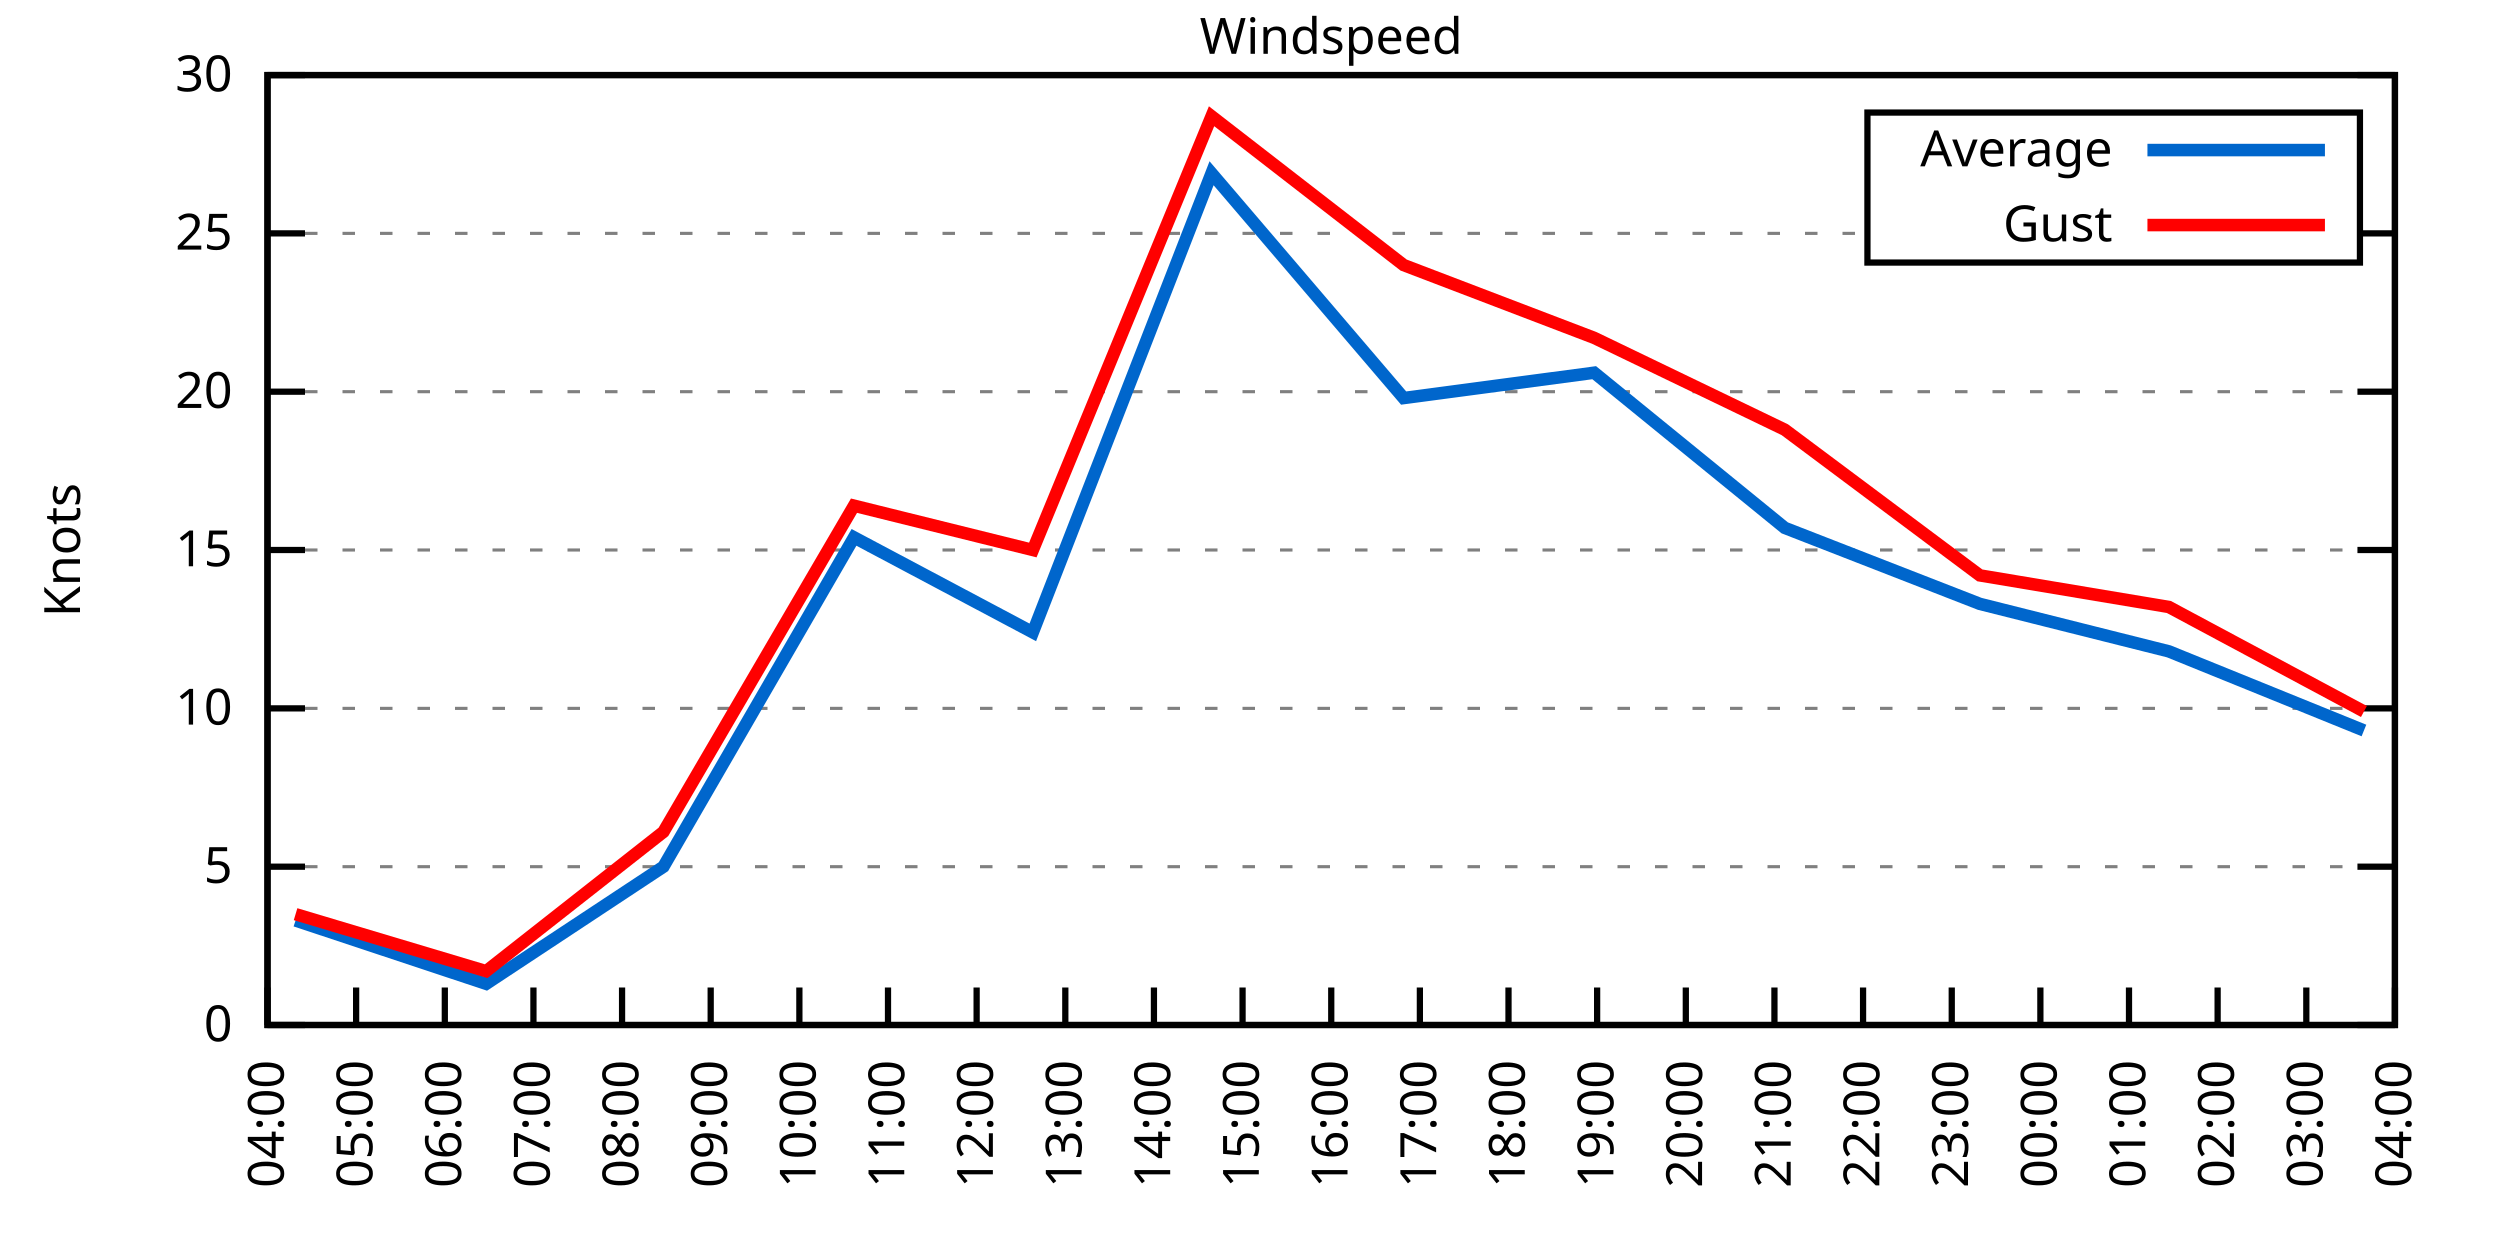
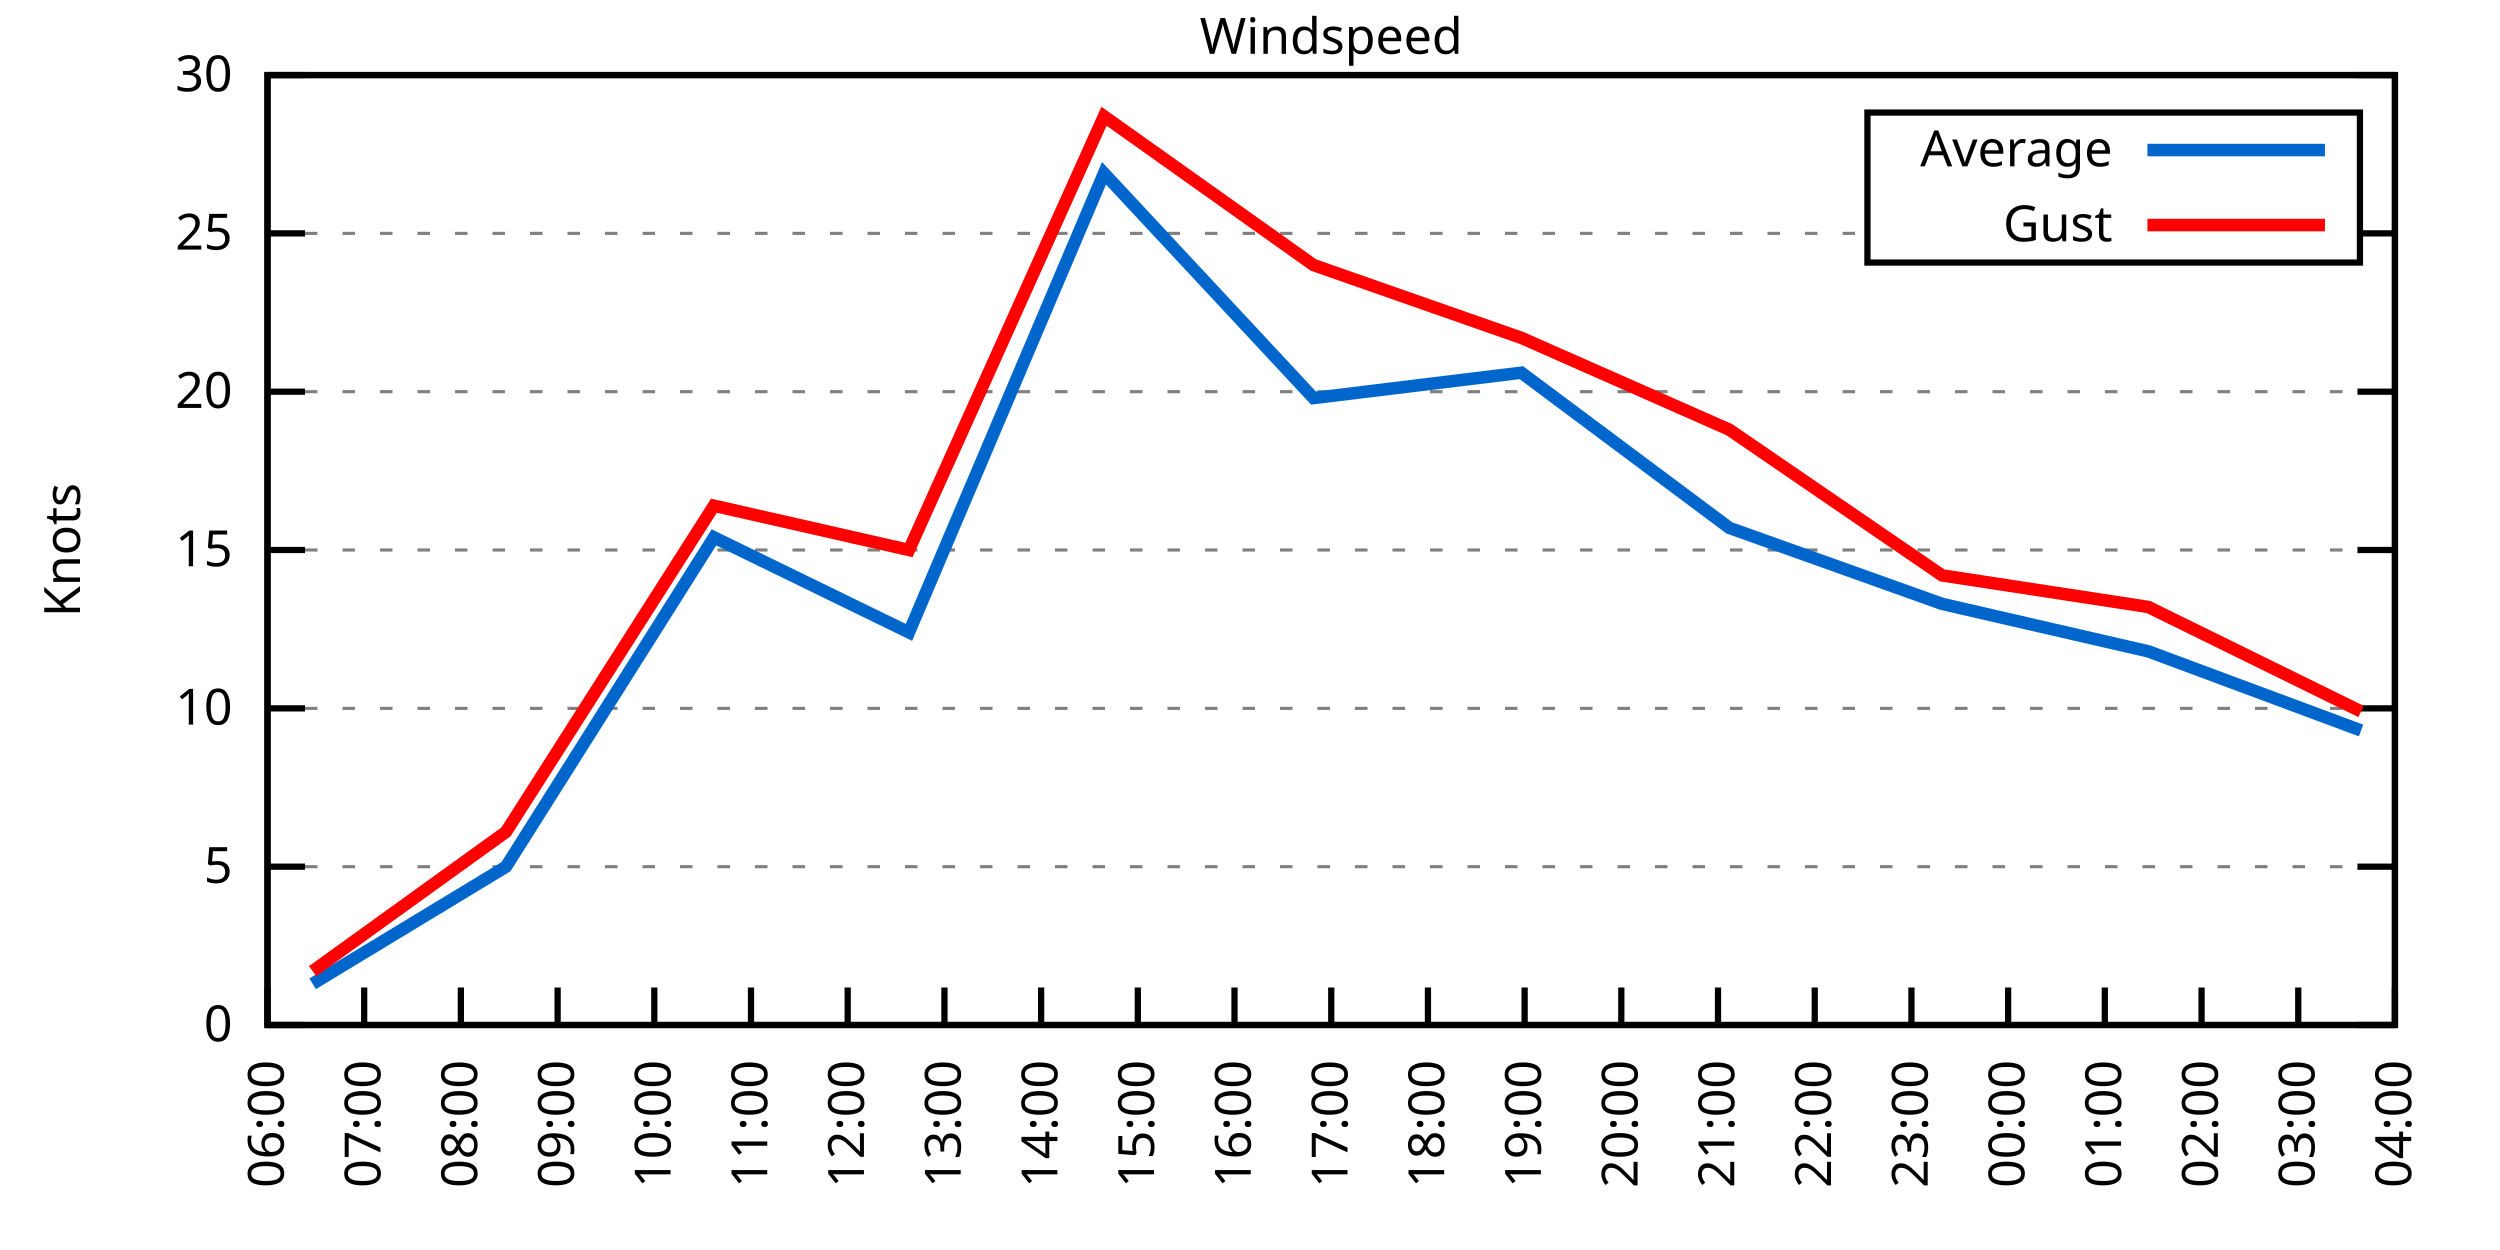
<svg xmlns="http://www.w3.org/2000/svg" xmlns:xlink="http://www.w3.org/1999/xlink" width="400" height="200" viewBox="0 0 400 200">
  <g id="gnuplot_canvas">
    <rect x="0" y="0" width="400" height="200" fill="none" />
    <defs>
      <circle id="gpDot" r="0.5" stroke-width="0.5" stroke="currentColor" />
      <path id="gpPt0" stroke-width="0.333" stroke="currentColor" d="M-1,0 h2 M0,-1 v2" />
      <path id="gpPt1" stroke-width="0.333" stroke="currentColor" d="M-1,-1 L1,1 M1,-1 L-1,1" />
      <path id="gpPt2" stroke-width="0.333" stroke="currentColor" d="M-1,0 L1,0 M0,-1 L0,1 M-1,-1 L1,1 M-1,1 L1,-1" />
      <rect id="gpPt3" stroke-width="0.333" stroke="currentColor" x="-1" y="-1" width="2" height="2" />
      <rect id="gpPt4" stroke-width="0.333" stroke="currentColor" fill="currentColor" x="-1" y="-1" width="2" height="2" />
      <circle id="gpPt5" stroke-width="0.333" stroke="currentColor" cx="0" cy="0" r="1" />
      <use xlink:href="#gpPt5" id="gpPt6" fill="currentColor" stroke="none" />
      <path id="gpPt7" stroke-width="0.333" stroke="currentColor" d="M0,-1.33 L-1.33,0.67 L1.33,0.67 z" />
      <use xlink:href="#gpPt7" id="gpPt8" fill="currentColor" stroke="none" />
      <use xlink:href="#gpPt7" id="gpPt9" stroke="currentColor" transform="rotate(180)" />
      <use xlink:href="#gpPt9" id="gpPt10" fill="currentColor" stroke="none" />
      <use xlink:href="#gpPt3" id="gpPt11" stroke="currentColor" transform="rotate(45)" />
      <use xlink:href="#gpPt11" id="gpPt12" fill="currentColor" stroke="none" />
      <path id="gpPt13" stroke-width="0.333" stroke="currentColor" d="M0,1.330 L1.265,0.411 L0.782,-1.067 L-0.782,-1.076 L-1.265,0.411 z" />
      <use xlink:href="#gpPt13" id="gpPt14" fill="currentColor" stroke="none" />
      <filter id="textbox" filterUnits="objectBoundingBox" x="0" y="0" height="1" width="1">
        <feFlood flood-color="white" flood-opacity="1" result="bgnd" />
        <feComposite in="SourceGraphic" in2="bgnd" operator="atop" />
      </filter>
      <filter id="greybox" filterUnits="objectBoundingBox" x="0" y="0" height="1" width="1">
        <feFlood flood-color="lightgrey" flood-opacity="1" result="grey" />
        <feComposite in="SourceGraphic" in2="grey" operator="atop" />
      </filter>
    </defs>
    <g fill="none" color="white" stroke="currentColor" stroke-width="1.00" stroke-linecap="butt" stroke-linejoin="miter">
</g>
    <g fill="none" color="black" stroke="currentColor" stroke-width="1.00" stroke-linecap="butt" stroke-linejoin="miter">
      <g stroke="none" shape-rendering="crispEdges">
        <polygon fill="rgb(255, 255, 255)" points="42.80,164.00 383.18,164.00 383.18,12.02 42.80,12.02 " />
      </g>
    </g>
    <g fill="none" color="black" stroke="currentColor" stroke-width="1.00" stroke-linecap="butt" stroke-linejoin="miter">
</g>
    <g fill="none" color="black" stroke="black" stroke-width="0.50" stroke-linecap="butt" stroke-linejoin="miter">
</g>
    <g fill="none" color="gray" stroke="currentColor" stroke-width="0.50" stroke-linecap="butt" stroke-linejoin="miter">
      <path stroke="gray" stroke-dasharray="2,4" class="gridline" d="M42.80,164.00 L383.19,164.00  " />
    </g>
    <g fill="none" color="gray" stroke="gray" stroke-width="1.00" stroke-linecap="butt" stroke-linejoin="miter">
</g>
    <g fill="none" color="black" stroke="currentColor" stroke-width="1.00" stroke-linecap="butt" stroke-linejoin="miter">
      <path stroke="black" d="M42.80,164.00 L48.80,164.00 M383.19,164.00 L377.19,164.00  " />
      <g transform="translate(37.20,166.60)" stroke="none" fill="black" font-family="Sans" font-size="8.00" text-anchor="end">
        <text>
          <tspan font-family="Sans"> 0</tspan>
        </text>
      </g>
    </g>
    <g fill="none" color="black" stroke="currentColor" stroke-width="1.00" stroke-linecap="butt" stroke-linejoin="miter">
</g>
    <g fill="none" color="black" stroke="black" stroke-width="0.50" stroke-linecap="butt" stroke-linejoin="miter">
</g>
    <g fill="none" color="gray" stroke="currentColor" stroke-width="0.50" stroke-linecap="butt" stroke-linejoin="miter">
      <path stroke="gray" stroke-dasharray="2,4" class="gridline" d="M42.80,138.67 L383.19,138.67  " />
    </g>
    <g fill="none" color="gray" stroke="gray" stroke-width="1.00" stroke-linecap="butt" stroke-linejoin="miter">
</g>
    <g fill="none" color="black" stroke="currentColor" stroke-width="1.00" stroke-linecap="butt" stroke-linejoin="miter">
      <path stroke="black" d="M42.80,138.67 L48.80,138.67 M383.19,138.67 L377.19,138.67  " />
      <g transform="translate(37.20,141.27)" stroke="none" fill="black" font-family="Sans" font-size="8.00" text-anchor="end">
        <text>
          <tspan font-family="Sans"> 5</tspan>
        </text>
      </g>
    </g>
    <g fill="none" color="black" stroke="currentColor" stroke-width="1.00" stroke-linecap="butt" stroke-linejoin="miter">
</g>
    <g fill="none" color="black" stroke="black" stroke-width="0.50" stroke-linecap="butt" stroke-linejoin="miter">
</g>
    <g fill="none" color="gray" stroke="currentColor" stroke-width="0.50" stroke-linecap="butt" stroke-linejoin="miter">
      <path stroke="gray" stroke-dasharray="2,4" class="gridline" d="M42.80,113.34 L383.19,113.34  " />
    </g>
    <g fill="none" color="gray" stroke="gray" stroke-width="1.00" stroke-linecap="butt" stroke-linejoin="miter">
</g>
    <g fill="none" color="black" stroke="currentColor" stroke-width="1.00" stroke-linecap="butt" stroke-linejoin="miter">
      <path stroke="black" d="M42.80,113.34 L48.80,113.34 M383.19,113.34 L377.19,113.34  " />
      <g transform="translate(37.20,115.94)" stroke="none" fill="black" font-family="Sans" font-size="8.00" text-anchor="end">
        <text>
          <tspan font-family="Sans"> 10</tspan>
        </text>
      </g>
    </g>
    <g fill="none" color="black" stroke="currentColor" stroke-width="1.00" stroke-linecap="butt" stroke-linejoin="miter">
</g>
    <g fill="none" color="black" stroke="black" stroke-width="0.50" stroke-linecap="butt" stroke-linejoin="miter">
</g>
    <g fill="none" color="gray" stroke="currentColor" stroke-width="0.50" stroke-linecap="butt" stroke-linejoin="miter">
      <path stroke="gray" stroke-dasharray="2,4" class="gridline" d="M42.80,88.00 L383.19,88.00  " />
    </g>
    <g fill="none" color="gray" stroke="gray" stroke-width="1.00" stroke-linecap="butt" stroke-linejoin="miter">
</g>
    <g fill="none" color="black" stroke="currentColor" stroke-width="1.00" stroke-linecap="butt" stroke-linejoin="miter">
      <path stroke="black" d="M42.80,88.00 L48.80,88.00 M383.19,88.00 L377.19,88.00  " />
      <g transform="translate(37.20,90.60)" stroke="none" fill="black" font-family="Sans" font-size="8.00" text-anchor="end">
        <text>
          <tspan font-family="Sans"> 15</tspan>
        </text>
      </g>
    </g>
    <g fill="none" color="black" stroke="currentColor" stroke-width="1.00" stroke-linecap="butt" stroke-linejoin="miter">
</g>
    <g fill="none" color="black" stroke="black" stroke-width="0.50" stroke-linecap="butt" stroke-linejoin="miter">
</g>
    <g fill="none" color="gray" stroke="currentColor" stroke-width="0.50" stroke-linecap="butt" stroke-linejoin="miter">
      <path stroke="gray" stroke-dasharray="2,4" class="gridline" d="M42.80,62.67 L383.19,62.67  " />
    </g>
    <g fill="none" color="gray" stroke="gray" stroke-width="1.00" stroke-linecap="butt" stroke-linejoin="miter">
</g>
    <g fill="none" color="black" stroke="currentColor" stroke-width="1.00" stroke-linecap="butt" stroke-linejoin="miter">
      <path stroke="black" d="M42.80,62.67 L48.80,62.67 M383.19,62.67 L377.19,62.67  " />
      <g transform="translate(37.20,65.27)" stroke="none" fill="black" font-family="Sans" font-size="8.00" text-anchor="end">
        <text>
          <tspan font-family="Sans"> 20</tspan>
        </text>
      </g>
    </g>
    <g fill="none" color="black" stroke="currentColor" stroke-width="1.00" stroke-linecap="butt" stroke-linejoin="miter">
</g>
    <g fill="none" color="black" stroke="black" stroke-width="0.50" stroke-linecap="butt" stroke-linejoin="miter">
</g>
    <g fill="none" color="gray" stroke="currentColor" stroke-width="0.50" stroke-linecap="butt" stroke-linejoin="miter">
      <path stroke="gray" stroke-dasharray="2,4" class="gridline" d="M42.80,37.34 L298.79,37.34 M377.59,37.34 L383.19,37.34  " />
    </g>
    <g fill="none" color="gray" stroke="gray" stroke-width="1.00" stroke-linecap="butt" stroke-linejoin="miter">
</g>
    <g fill="none" color="black" stroke="currentColor" stroke-width="1.00" stroke-linecap="butt" stroke-linejoin="miter">
      <path stroke="black" d="M42.80,37.34 L48.80,37.34 M383.19,37.34 L377.19,37.34  " />
      <g transform="translate(37.20,39.94)" stroke="none" fill="black" font-family="Sans" font-size="8.00" text-anchor="end">
        <text>
          <tspan font-family="Sans"> 25</tspan>
        </text>
      </g>
    </g>
    <g fill="none" color="black" stroke="currentColor" stroke-width="1.00" stroke-linecap="butt" stroke-linejoin="miter">
</g>
    <g fill="none" color="black" stroke="black" stroke-width="0.50" stroke-linecap="butt" stroke-linejoin="miter">
</g>
    <g fill="none" color="gray" stroke="currentColor" stroke-width="0.50" stroke-linecap="butt" stroke-linejoin="miter">
      <path stroke="gray" stroke-dasharray="2,4" class="gridline" d="M42.80,12.01 L383.19,12.01  " />
    </g>
    <g fill="none" color="gray" stroke="gray" stroke-width="1.00" stroke-linecap="butt" stroke-linejoin="miter">
</g>
    <g fill="none" color="black" stroke="currentColor" stroke-width="1.00" stroke-linecap="butt" stroke-linejoin="miter">
      <path stroke="black" d="M42.80,12.01 L48.80,12.01 M383.19,12.01 L377.19,12.01  " />
      <g transform="translate(37.20,14.61)" stroke="none" fill="black" font-family="Sans" font-size="8.00" text-anchor="end">
        <text>
          <tspan font-family="Sans"> 30</tspan>
        </text>
      </g>
    </g>
    <g fill="none" color="black" stroke="currentColor" stroke-width="1.00" stroke-linecap="butt" stroke-linejoin="miter">
      <path stroke="black" d="M42.80,164.00 L42.80,158.00  " />
      <g transform="translate(45.40,169.60) rotate(270.00)" stroke="none" fill="black" font-family="Sans" font-size="8.00" text-anchor="end">
        <text>
-           <tspan font-family="Sans">04:00</tspan>
-         </text>
-       </g>
-     </g>
-     <g fill="none" color="black" stroke="currentColor" stroke-width="1.00" stroke-linecap="butt" stroke-linejoin="miter">
-       <path stroke="black" d="M56.98,164.00 L56.98,158.00  " />
-       <g transform="translate(59.58,169.60) rotate(270.00)" stroke="none" fill="black" font-family="Sans" font-size="8.00" text-anchor="end">
-         <text>
-           <tspan font-family="Sans">05:00</tspan>
-         </text>
-       </g>
-     </g>
-     <g fill="none" color="black" stroke="currentColor" stroke-width="1.00" stroke-linecap="butt" stroke-linejoin="miter">
-       <path stroke="black" d="M71.17,164.00 L71.17,158.00  " />
-       <g transform="translate(73.77,169.60) rotate(270.00)" stroke="none" fill="black" font-family="Sans" font-size="8.00" text-anchor="end">
-         <text>
          <tspan font-family="Sans">06:00</tspan>
        </text>
      </g>
    </g>
    <g fill="none" color="black" stroke="currentColor" stroke-width="1.00" stroke-linecap="butt" stroke-linejoin="miter">
-       <path stroke="black" d="M85.35,164.00 L85.35,158.00  " />
-       <g transform="translate(87.95,169.60) rotate(270.00)" stroke="none" fill="black" font-family="Sans" font-size="8.00" text-anchor="end">
+       <path stroke="black" d="M58.27,164.00 L58.27,158.00  " />
+       <g transform="translate(60.87,169.60) rotate(270.00)" stroke="none" fill="black" font-family="Sans" font-size="8.00" text-anchor="end">
        <text>
          <tspan font-family="Sans">07:00</tspan>
        </text>
      </g>
    </g>
    <g fill="none" color="black" stroke="currentColor" stroke-width="1.00" stroke-linecap="butt" stroke-linejoin="miter">
-       <path stroke="black" d="M99.53,164.00 L99.53,158.00  " />
-       <g transform="translate(102.13,169.60) rotate(270.00)" stroke="none" fill="black" font-family="Sans" font-size="8.00" text-anchor="end">
+       <path stroke="black" d="M73.74,164.00 L73.74,158.00  " />
+       <g transform="translate(76.34,169.60) rotate(270.00)" stroke="none" fill="black" font-family="Sans" font-size="8.00" text-anchor="end">
        <text>
          <tspan font-family="Sans">08:00</tspan>
        </text>
      </g>
    </g>
    <g fill="none" color="black" stroke="currentColor" stroke-width="1.00" stroke-linecap="butt" stroke-linejoin="miter">
-       <path stroke="black" d="M113.71,164.00 L113.71,158.00  " />
-       <g transform="translate(116.31,169.60) rotate(270.00)" stroke="none" fill="black" font-family="Sans" font-size="8.00" text-anchor="end">
+       <path stroke="black" d="M89.22,164.00 L89.22,158.00  " />
+       <g transform="translate(91.82,169.60) rotate(270.00)" stroke="none" fill="black" font-family="Sans" font-size="8.00" text-anchor="end">
        <text>
          <tspan font-family="Sans">09:00</tspan>
        </text>
      </g>
    </g>
    <g fill="none" color="black" stroke="currentColor" stroke-width="1.00" stroke-linecap="butt" stroke-linejoin="miter">
-       <path stroke="black" d="M127.90,164.00 L127.90,158.00  " />
-       <g transform="translate(130.50,169.60) rotate(270.00)" stroke="none" fill="black" font-family="Sans" font-size="8.00" text-anchor="end">
+       <path stroke="black" d="M104.69,164.00 L104.69,158.00  " />
+       <g transform="translate(107.29,169.60) rotate(270.00)" stroke="none" fill="black" font-family="Sans" font-size="8.00" text-anchor="end">
        <text>
          <tspan font-family="Sans">10:00</tspan>
        </text>
      </g>
    </g>
    <g fill="none" color="black" stroke="currentColor" stroke-width="1.00" stroke-linecap="butt" stroke-linejoin="miter">
-       <path stroke="black" d="M142.08,164.00 L142.08,158.00  " />
-       <g transform="translate(144.68,169.60) rotate(270.00)" stroke="none" fill="black" font-family="Sans" font-size="8.00" text-anchor="end">
+       <path stroke="black" d="M120.16,164.00 L120.16,158.00  " />
+       <g transform="translate(122.76,169.60) rotate(270.00)" stroke="none" fill="black" font-family="Sans" font-size="8.00" text-anchor="end">
        <text>
          <tspan font-family="Sans">11:00</tspan>
        </text>
      </g>
    </g>
    <g fill="none" color="black" stroke="currentColor" stroke-width="1.00" stroke-linecap="butt" stroke-linejoin="miter">
-       <path stroke="black" d="M156.26,164.00 L156.26,158.00  " />
-       <g transform="translate(158.86,169.60) rotate(270.00)" stroke="none" fill="black" font-family="Sans" font-size="8.00" text-anchor="end">
+       <path stroke="black" d="M135.63,164.00 L135.63,158.00  " />
+       <g transform="translate(138.23,169.60) rotate(270.00)" stroke="none" fill="black" font-family="Sans" font-size="8.00" text-anchor="end">
        <text>
          <tspan font-family="Sans">12:00</tspan>
        </text>
      </g>
    </g>
    <g fill="none" color="black" stroke="currentColor" stroke-width="1.00" stroke-linecap="butt" stroke-linejoin="miter">
-       <path stroke="black" d="M170.45,164.00 L170.45,158.00  " />
-       <g transform="translate(173.05,169.60) rotate(270.00)" stroke="none" fill="black" font-family="Sans" font-size="8.00" text-anchor="end">
+       <path stroke="black" d="M151.11,164.00 L151.11,158.00  " />
+       <g transform="translate(153.71,169.60) rotate(270.00)" stroke="none" fill="black" font-family="Sans" font-size="8.00" text-anchor="end">
        <text>
          <tspan font-family="Sans">13:00</tspan>
        </text>
      </g>
    </g>
    <g fill="none" color="black" stroke="currentColor" stroke-width="1.00" stroke-linecap="butt" stroke-linejoin="miter">
-       <path stroke="black" d="M184.63,164.00 L184.63,158.00  " />
-       <g transform="translate(187.23,169.60) rotate(270.00)" stroke="none" fill="black" font-family="Sans" font-size="8.00" text-anchor="end">
+       <path stroke="black" d="M166.58,164.00 L166.58,158.00  " />
+       <g transform="translate(169.18,169.60) rotate(270.00)" stroke="none" fill="black" font-family="Sans" font-size="8.00" text-anchor="end">
        <text>
          <tspan font-family="Sans">14:00</tspan>
        </text>
      </g>
    </g>
    <g fill="none" color="black" stroke="currentColor" stroke-width="1.00" stroke-linecap="butt" stroke-linejoin="miter">
-       <path stroke="black" d="M198.81,164.00 L198.81,158.00  " />
-       <g transform="translate(201.41,169.60) rotate(270.00)" stroke="none" fill="black" font-family="Sans" font-size="8.00" text-anchor="end">
+       <path stroke="black" d="M182.05,164.00 L182.05,158.00  " />
+       <g transform="translate(184.65,169.60) rotate(270.00)" stroke="none" fill="black" font-family="Sans" font-size="8.00" text-anchor="end">
        <text>
          <tspan font-family="Sans">15:00</tspan>
+         </text>
+       </g>
+     </g>
+     <g fill="none" color="black" stroke="currentColor" stroke-width="1.00" stroke-linecap="butt" stroke-linejoin="miter">
+       <path stroke="black" d="M197.52,164.00 L197.52,158.00  " />
+       <g transform="translate(200.12,169.60) rotate(270.00)" stroke="none" fill="black" font-family="Sans" font-size="8.00" text-anchor="end">
+         <text>
+           <tspan font-family="Sans">16:00</tspan>
        </text>
      </g>
    </g>
    <g fill="none" color="black" stroke="currentColor" stroke-width="1.00" stroke-linecap="butt" stroke-linejoin="miter">
      <path stroke="black" d="M213.00,164.00 L213.00,158.00  " />
      <g transform="translate(215.60,169.60) rotate(270.00)" stroke="none" fill="black" font-family="Sans" font-size="8.00" text-anchor="end">
        <text>
-           <tspan font-family="Sans">16:00</tspan>
-         </text>
-       </g>
-     </g>
-     <g fill="none" color="black" stroke="currentColor" stroke-width="1.00" stroke-linecap="butt" stroke-linejoin="miter">
-       <path stroke="black" d="M227.18,164.00 L227.18,158.00  " />
-       <g transform="translate(229.78,169.60) rotate(270.00)" stroke="none" fill="black" font-family="Sans" font-size="8.00" text-anchor="end">
-         <text>
          <tspan font-family="Sans">17:00</tspan>
        </text>
      </g>
    </g>
    <g fill="none" color="black" stroke="currentColor" stroke-width="1.00" stroke-linecap="butt" stroke-linejoin="miter">
-       <path stroke="black" d="M241.36,164.00 L241.36,158.00  " />
-       <g transform="translate(243.96,169.60) rotate(270.00)" stroke="none" fill="black" font-family="Sans" font-size="8.00" text-anchor="end">
+       <path stroke="black" d="M228.47,164.00 L228.47,158.00  " />
+       <g transform="translate(231.07,169.60) rotate(270.00)" stroke="none" fill="black" font-family="Sans" font-size="8.00" text-anchor="end">
        <text>
          <tspan font-family="Sans">18:00</tspan>
        </text>
      </g>
    </g>
    <g fill="none" color="black" stroke="currentColor" stroke-width="1.00" stroke-linecap="butt" stroke-linejoin="miter">
-       <path stroke="black" d="M255.54,164.00 L255.54,158.00  " />
-       <g transform="translate(258.14,169.60) rotate(270.00)" stroke="none" fill="black" font-family="Sans" font-size="8.00" text-anchor="end">
+       <path stroke="black" d="M243.94,164.00 L243.94,158.00  " />
+       <g transform="translate(246.54,169.60) rotate(270.00)" stroke="none" fill="black" font-family="Sans" font-size="8.00" text-anchor="end">
        <text>
          <tspan font-family="Sans">19:00</tspan>
        </text>
      </g>
    </g>
    <g fill="none" color="black" stroke="currentColor" stroke-width="1.00" stroke-linecap="butt" stroke-linejoin="miter">
-       <path stroke="black" d="M269.73,164.00 L269.73,158.00  " />
-       <g transform="translate(272.33,169.60) rotate(270.00)" stroke="none" fill="black" font-family="Sans" font-size="8.00" text-anchor="end">
+       <path stroke="black" d="M259.41,164.00 L259.41,158.00  " />
+       <g transform="translate(262.01,169.60) rotate(270.00)" stroke="none" fill="black" font-family="Sans" font-size="8.00" text-anchor="end">
        <text>
          <tspan font-family="Sans">20:00</tspan>
        </text>
      </g>
    </g>
    <g fill="none" color="black" stroke="currentColor" stroke-width="1.00" stroke-linecap="butt" stroke-linejoin="miter">
-       <path stroke="black" d="M283.91,164.00 L283.91,158.00  " />
-       <g transform="translate(286.51,169.60) rotate(270.00)" stroke="none" fill="black" font-family="Sans" font-size="8.00" text-anchor="end">
+       <path stroke="black" d="M274.88,164.00 L274.88,158.00  " />
+       <g transform="translate(277.48,169.60) rotate(270.00)" stroke="none" fill="black" font-family="Sans" font-size="8.00" text-anchor="end">
        <text>
          <tspan font-family="Sans">21:00</tspan>
        </text>
      </g>
    </g>
    <g fill="none" color="black" stroke="currentColor" stroke-width="1.00" stroke-linecap="butt" stroke-linejoin="miter">
-       <path stroke="black" d="M298.09,164.00 L298.09,158.00  " />
-       <g transform="translate(300.69,169.60) rotate(270.00)" stroke="none" fill="black" font-family="Sans" font-size="8.00" text-anchor="end">
+       <path stroke="black" d="M290.36,164.00 L290.36,158.00  " />
+       <g transform="translate(292.96,169.60) rotate(270.00)" stroke="none" fill="black" font-family="Sans" font-size="8.00" text-anchor="end">
        <text>
          <tspan font-family="Sans">22:00</tspan>
        </text>
      </g>
    </g>
    <g fill="none" color="black" stroke="currentColor" stroke-width="1.00" stroke-linecap="butt" stroke-linejoin="miter">
-       <path stroke="black" d="M312.28,164.00 L312.28,158.00  " />
-       <g transform="translate(314.88,169.60) rotate(270.00)" stroke="none" fill="black" font-family="Sans" font-size="8.00" text-anchor="end">
+       <path stroke="black" d="M305.83,164.00 L305.83,158.00  " />
+       <g transform="translate(308.43,169.60) rotate(270.00)" stroke="none" fill="black" font-family="Sans" font-size="8.00" text-anchor="end">
        <text>
          <tspan font-family="Sans">23:00</tspan>
        </text>
      </g>
    </g>
    <g fill="none" color="black" stroke="currentColor" stroke-width="1.00" stroke-linecap="butt" stroke-linejoin="miter">
-       <path stroke="black" d="M326.46,164.00 L326.46,158.00  " />
-       <g transform="translate(329.06,169.60) rotate(270.00)" stroke="none" fill="black" font-family="Sans" font-size="8.00" text-anchor="end">
+       <path stroke="black" d="M321.30,164.00 L321.30,158.00  " />
+       <g transform="translate(323.90,169.60) rotate(270.00)" stroke="none" fill="black" font-family="Sans" font-size="8.00" text-anchor="end">
        <text>
          <tspan font-family="Sans">00:00</tspan>
        </text>
      </g>
    </g>
    <g fill="none" color="black" stroke="currentColor" stroke-width="1.00" stroke-linecap="butt" stroke-linejoin="miter">
-       <path stroke="black" d="M340.64,164.00 L340.64,158.00  " />
-       <g transform="translate(343.24,169.60) rotate(270.00)" stroke="none" fill="black" font-family="Sans" font-size="8.00" text-anchor="end">
+       <path stroke="black" d="M336.77,164.00 L336.77,158.00  " />
+       <g transform="translate(339.37,169.60) rotate(270.00)" stroke="none" fill="black" font-family="Sans" font-size="8.00" text-anchor="end">
        <text>
          <tspan font-family="Sans">01:00</tspan>
        </text>
      </g>
    </g>
    <g fill="none" color="black" stroke="currentColor" stroke-width="1.00" stroke-linecap="butt" stroke-linejoin="miter">
-       <path stroke="black" d="M354.82,164.00 L354.82,158.00  " />
-       <g transform="translate(357.42,169.60) rotate(270.00)" stroke="none" fill="black" font-family="Sans" font-size="8.00" text-anchor="end">
+       <path stroke="black" d="M352.25,164.00 L352.25,158.00  " />
+       <g transform="translate(354.85,169.60) rotate(270.00)" stroke="none" fill="black" font-family="Sans" font-size="8.00" text-anchor="end">
        <text>
          <tspan font-family="Sans">02:00</tspan>
        </text>
      </g>
    </g>
    <g fill="none" color="black" stroke="currentColor" stroke-width="1.00" stroke-linecap="butt" stroke-linejoin="miter">
-       <path stroke="black" d="M369.01,164.00 L369.01,158.00  " />
-       <g transform="translate(371.61,169.60) rotate(270.00)" stroke="none" fill="black" font-family="Sans" font-size="8.00" text-anchor="end">
+       <path stroke="black" d="M367.72,164.00 L367.72,158.00  " />
+       <g transform="translate(370.32,169.60) rotate(270.00)" stroke="none" fill="black" font-family="Sans" font-size="8.00" text-anchor="end">
        <text>
          <tspan font-family="Sans">03:00</tspan>
        </text>
      </g>
    </g>
    <g fill="none" color="black" stroke="currentColor" stroke-width="1.00" stroke-linecap="butt" stroke-linejoin="miter">
      <path stroke="black" d="M383.19,164.00 L383.19,158.00  " />
      <g transform="translate(385.79,169.60) rotate(270.00)" stroke="none" fill="black" font-family="Sans" font-size="8.00" text-anchor="end">
        <text>
          <tspan font-family="Sans">04:00</tspan>
        </text>
      </g>
    </g>
    <g fill="none" color="black" stroke="currentColor" stroke-width="1.00" stroke-linecap="butt" stroke-linejoin="miter">
</g>
    <g fill="none" color="black" stroke="currentColor" stroke-width="1.00" stroke-linecap="butt" stroke-linejoin="miter">
      <path stroke="black" d="M42.80,12.01 L42.80,164.00 L383.19,164.00 L383.19,12.01 L42.80,12.01 Z  " />
    </g>
    <g fill="none" color="black" stroke="currentColor" stroke-width="1.00" stroke-linecap="butt" stroke-linejoin="miter">
</g>
    <g fill="none" color="black" stroke="currentColor" stroke-width="1.00" stroke-linecap="butt" stroke-linejoin="miter">
      <path stroke="black" d="M298.79,42.01 L298.79,18.01 L377.59,18.01 L377.59,42.01 L298.79,42.01 Z  " />
    </g>
    <g id="Windspeed_plot_1">
      <g fill="none" color="white" stroke="black" stroke-width="2.00" stroke-linecap="butt" stroke-linejoin="miter">
</g>
      <g fill="none" color="black" stroke="currentColor" stroke-width="2.00" stroke-linecap="butt" stroke-linejoin="miter">
        <g transform="translate(337.99,26.61)" stroke="none" fill="black" font-family="Sans" font-size="8.00" text-anchor="end">
          <text>
            <tspan font-family="Sans">Average</tspan>
          </text>
        </g>
      </g>
      <g fill="none" color="black" stroke="currentColor" stroke-width="2.00" stroke-linecap="butt" stroke-linejoin="miter">
-         <path stroke="rgb(  0, 102, 204)" d="M343.59,24.01 L371.99,24.01 M47.29,147.28 L77.78,157.41 L106.15,138.67 L136.64,85.98 L165.25,101.18 L193.85,27.72   L224.58,63.69 L255.07,59.63 L285.56,84.46 L316.77,96.62 L347.02,104.22 L378.23,116.88  " />
+         <path stroke="rgb(  0, 102, 204)" d="M343.59,24.01 L371.99,24.01 M50.02,157.41 L80.96,138.67 L114.23,85.98 L145.43,101.18 L176.64,27.72 L210.16,63.69   L243.42,59.63 L276.69,84.46 L310.73,96.62 L343.74,104.22 L377.77,116.88  " />
      </g>
    </g>
    <g id="Windspeed_plot_2">
      <g fill="none" color="black" stroke="currentColor" stroke-width="2.00" stroke-linecap="butt" stroke-linejoin="miter">
        <g transform="translate(337.99,38.61)" stroke="none" fill="black" font-family="Sans" font-size="8.00" text-anchor="end">
          <text>
            <tspan font-family="Sans">Gust</tspan>
          </text>
        </g>
      </g>
      <g fill="none" color="black" stroke="currentColor" stroke-width="2.00" stroke-linecap="butt" stroke-linejoin="miter">
-         <path stroke="rgb(255,   0,   0)" d="M343.59,36.01 L371.99,36.01 M47.29,146.27 L77.78,155.39 L106.15,133.10 L136.64,80.91 L165.25,88.00 L193.85,18.60   L224.58,42.41 L255.07,54.06 L285.56,68.75 L316.77,92.06 L347.02,97.12 L378.23,113.84  " />
+         <path stroke="rgb(255,   0,   0)" d="M343.59,36.01 L371.99,36.01 M50.02,155.39 L80.96,133.10 L114.23,80.91 L145.43,88.00 L176.64,18.60 L210.16,42.41   L243.42,54.06 L276.69,68.75 L310.73,92.06 L343.74,97.12 L377.77,113.84  " />
      </g>
    </g>
    <g fill="none" color="black" stroke="currentColor" stroke-width="2.00" stroke-linecap="butt" stroke-linejoin="miter">
</g>
    <g fill="none" color="black" stroke="black" stroke-width="1.00" stroke-linecap="butt" stroke-linejoin="miter">
</g>
    <g fill="none" color="black" stroke="currentColor" stroke-width="1.00" stroke-linecap="butt" stroke-linejoin="miter">
      <path stroke="black" d="M42.80,12.01 L42.80,164.00 L383.19,164.00 L383.19,12.01 L42.80,12.01 Z  " />
      <g transform="translate(12.80,88.01) rotate(270.00)" stroke="none" fill="black" font-family="Sans" font-size="8.00" text-anchor="middle">
        <text>
          <tspan font-family="Sans">Knots</tspan>
        </text>
      </g>
    </g>
    <g fill="none" color="black" stroke="currentColor" stroke-width="1.00" stroke-linecap="butt" stroke-linejoin="miter">
</g>
    <g fill="none" color="black" stroke="currentColor" stroke-width="1.00" stroke-linecap="butt" stroke-linejoin="miter">
      <g transform="translate(212.99,8.61)" stroke="none" fill="black" font-family="Sans" font-size="8.00" text-anchor="middle">
        <text>
          <tspan font-family="Sans">Windspeed</tspan>
        </text>
      </g>
    </g>
    <g fill="none" color="black" stroke="currentColor" stroke-width="1.00" stroke-linecap="butt" stroke-linejoin="miter">
</g>
  </g>
</svg>
